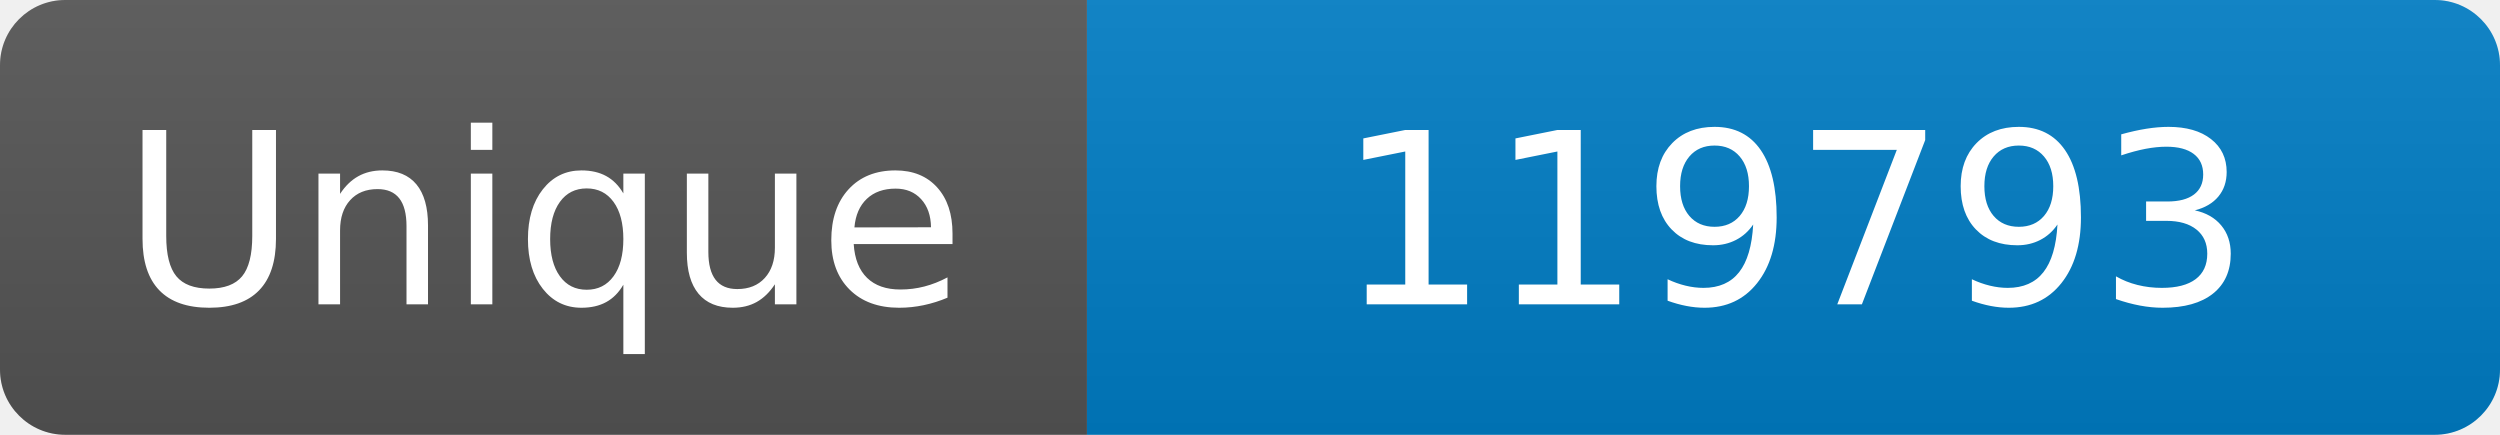
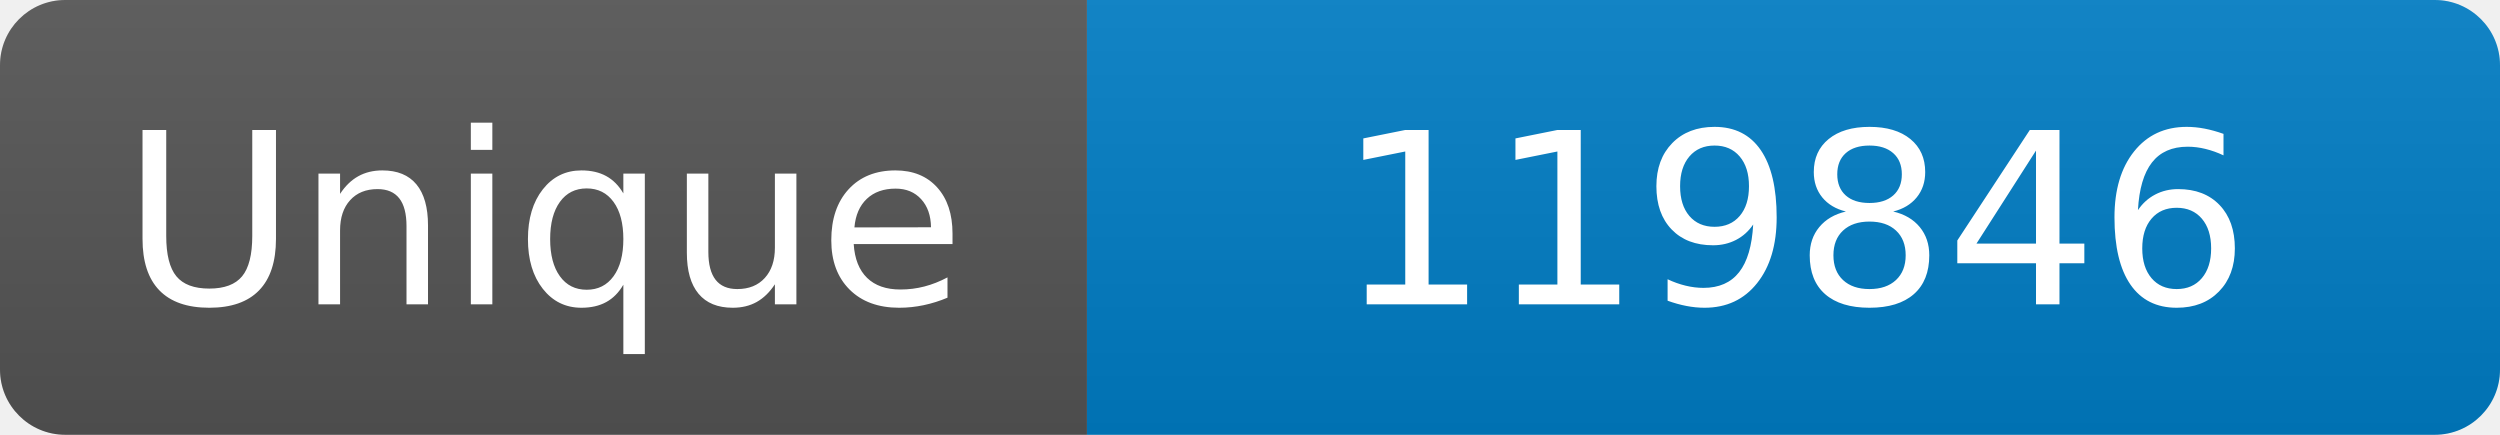
<svg xmlns="http://www.w3.org/2000/svg" width="115" height="20" role="img" aria-label="Maintained?: yes">
  <linearGradient id="s" x2="0" y2="100%">
    <stop offset="0" stop-color="#bbb" stop-opacity=".1" />
    <stop offset="1" stop-opacity=".1" />
  </linearGradient>
  <clipPath id="r">
    <rect width="115" height="20" rx="3" fill="#fff" />
  </clipPath>
  <g clip-path="url(#r)">
    <rect width="50" height="20" fill="#555" />
    <rect x="50" width="160" height="20" fill="#007ec6" />
    <rect width="115" height="20" fill="url(#s)" />
  </g>
  <g fill="#fff" text-anchor="middle" font-family="Verdana,Geneva,DejaVu Sans,sans-serif" font-size="110">
    <text x="250" y="140" transform="scale(.1)" fill="#fff">Unique</text>
-     <text x="825" y="140" transform="scale(.1)" fill="#fff">119793</text>
+     <text x="825" y="140" transform="scale(.1)" fill="#fff">119846</text>
  </g>
</svg>
